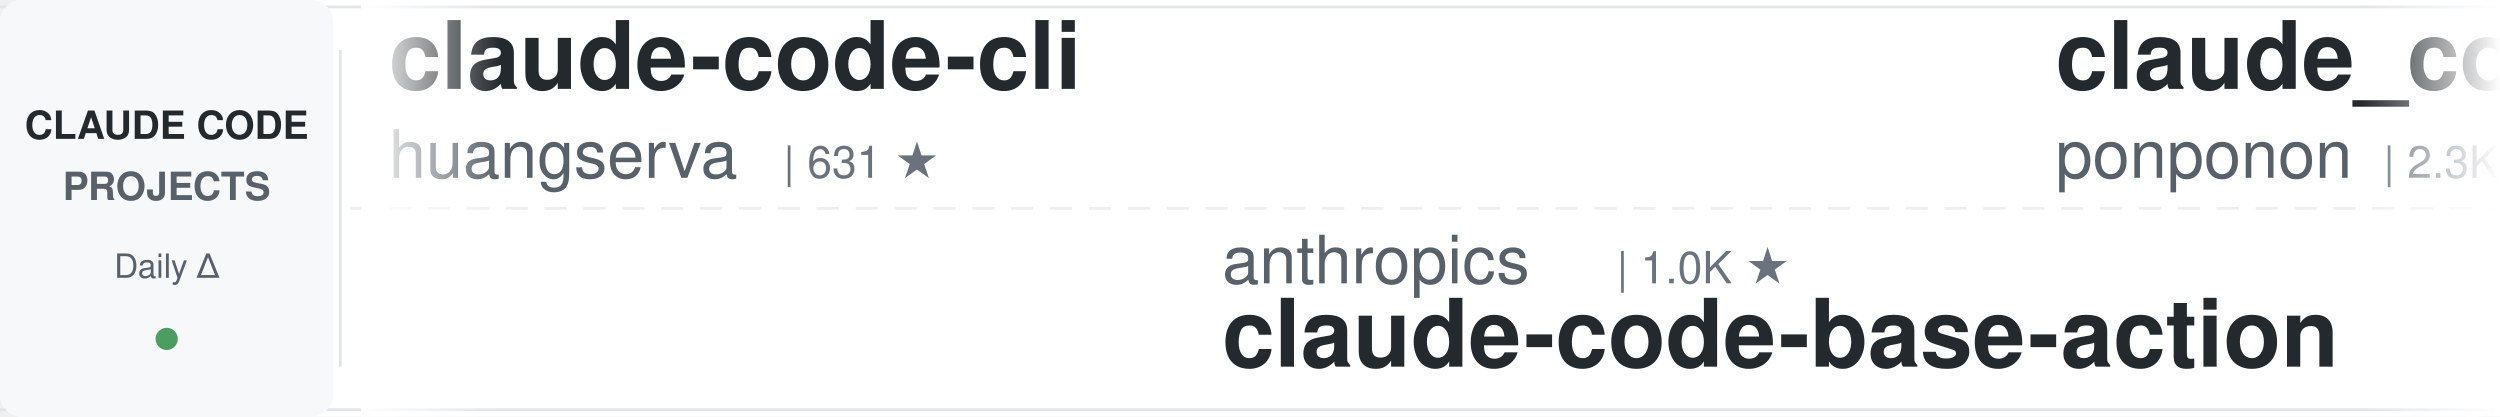
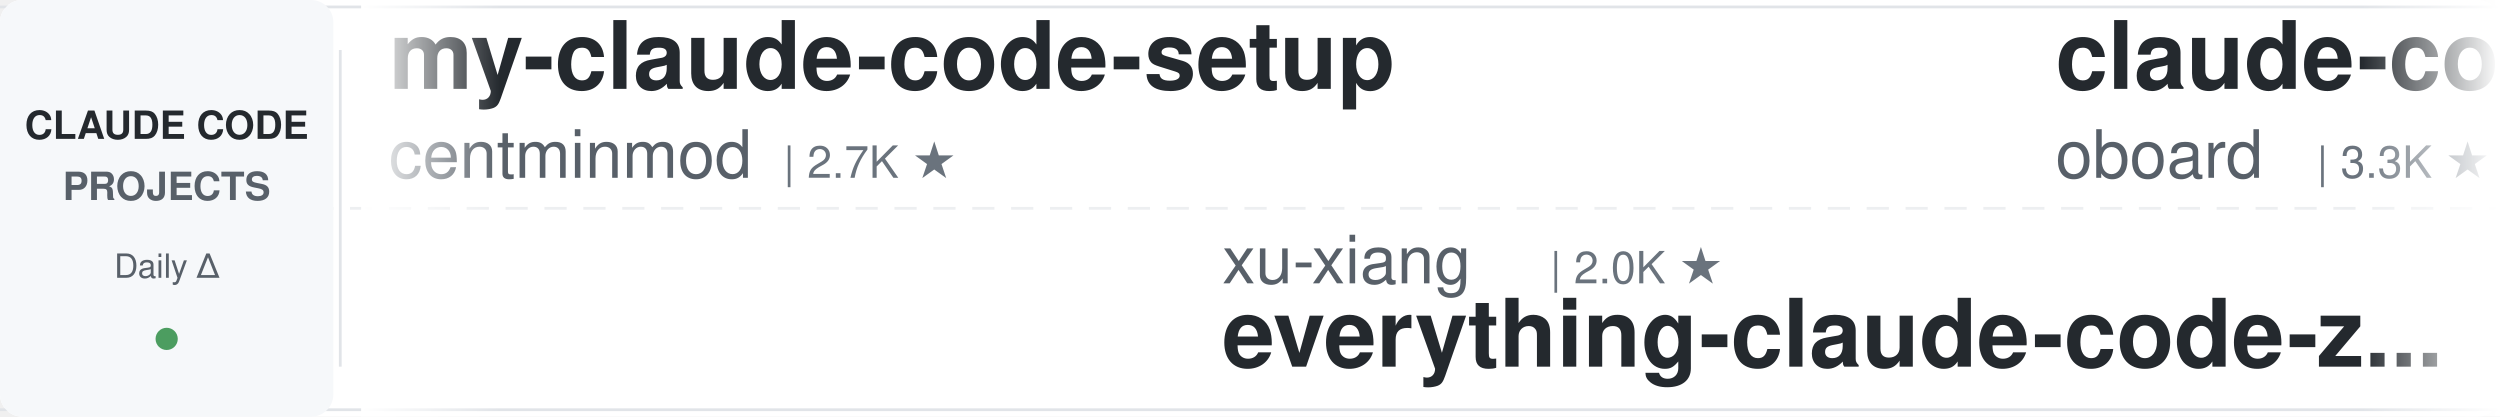
<svg xmlns="http://www.w3.org/2000/svg" width="900" height="150">
  <defs>
    <linearGradient id="leftFade" x1="0%" y1="0%" x2="100%" y2="0%">
      <stop offset="0%" style="stop-color:#ffffff;stop-opacity:1" />
      <stop offset="100%" style="stop-color:#ffffff;stop-opacity:0" />
    </linearGradient>
    <linearGradient id="rightFade" x1="0%" y1="0%" x2="100%" y2="0%">
      <stop offset="0%" style="stop-color:#ffffff;stop-opacity:0" />
      <stop offset="100%" style="stop-color:#ffffff;stop-opacity:1" />
    </linearGradient>
  </defs>
  <rect width="900" height="150" fill="#ffffff" rx="8" />
  <rect x="0" y="2" width="900" height="1" fill="#e1e4e8" />
  <rect x="0" y="147" width="900" height="1" fill="#e1e4e8" />
  <line x1="0" y1="75" x2="900" y2="75" stroke="#e1e4e8" stroke-width="1" stroke-dasharray="8 6" opacity="0.6" />
  <rect x="0" y="0" width="120" height="150" fill="#f6f8fa" rx="8" />
  <text x="60" y="50" font-family="-apple-system, BlinkMacSystemFont, 'Segoe UI', Helvetica, Arial, sans-serif" font-size="14" font-weight="600" fill="#24292e" text-anchor="middle">CLAUDE CODE</text>
  <text x="60" y="72" font-family="-apple-system, BlinkMacSystemFont, 'Segoe UI', Helvetica, Arial, sans-serif" font-size="14" font-weight="600" fill="#586069" text-anchor="middle">PROJECTS</text>
  <text x="60" y="100" font-family="-apple-system, BlinkMacSystemFont, 'Segoe UI', Helvetica, Arial, sans-serif" font-size="12" font-weight="500" fill="#586069" text-anchor="middle">Daily Δ</text>
  <circle cx="60" cy="122" r="4" fill="#22863a" opacity="0.8" />
  <rect x="122" y="18" width="1" height="114" fill="#e1e4e8" />
  <clipPath id="tickerClip">
    <rect x="130" y="0" width="770" height="150" />
  </clipPath>
  <g clip-path="url(#tickerClip)">
    <g id="tickerItems">
      <animateTransform attributeName="transform" attributeType="XML" type="translate" from="0 0" to="-3000 0" dur="54s" repeatCount="indefinite" />
      <g transform="translate(0, 0)">
+         <text x="140" y="32" font-family="-apple-system, BlinkMacSystemFont, 'Segoe UI', Helvetica, Arial, sans-serif" font-size="34" font-weight="600" fill="#24292e">my-claude-code-setup</text>
+         <text x="140" y="64" font-family="-apple-system, BlinkMacSystemFont, 'Segoe UI', Helvetica, Arial, sans-serif" font-size="24" font-weight="400" fill="#586069">centminmod</text>
+         <text x="282" y="64" font-family="-apple-system, BlinkMacSystemFont, 'Segoe UI', Helvetica, Arial, sans-serif" font-size="16" font-weight="500" fill="#6a737d">| 2.7K ★</text>
+       </g>
+       <g transform="translate(300, 0)">
+         <text x="140" y="102" font-family="-apple-system, BlinkMacSystemFont, 'Segoe UI', Helvetica, Arial, sans-serif" font-size="24" font-weight="400" fill="#586069">xu-xiang</text>
+         <text x="258" y="102" font-family="-apple-system, BlinkMacSystemFont, 'Segoe UI', Helvetica, Arial, sans-serif" font-size="16" font-weight="500" fill="#6a737d">| 2.0K ★</text>
+         <text x="140" y="132" font-family="-apple-system, BlinkMacSystemFont, 'Segoe UI', Helvetica, Arial, sans-serif" font-size="34" font-weight="600" fill="#24292e">everything-claude-code-z...</text>
+       </g>
+       <g transform="translate(600, 0)">
+         <text x="140" y="32" font-family="-apple-system, BlinkMacSystemFont, 'Segoe UI', Helvetica, Arial, sans-serif" font-size="34" font-weight="600" fill="#24292e">claude-code-rev</text>
+         <text x="140" y="64" font-family="-apple-system, BlinkMacSystemFont, 'Segoe UI', Helvetica, Arial, sans-serif" font-size="24" font-weight="400" fill="#586069">oboard</text>
+         <text x="234" y="64" font-family="-apple-system, BlinkMacSystemFont, 'Segoe UI', Helvetica, Arial, sans-serif" font-size="16" font-weight="500" fill="#6a737d">| 3.3K ★</text>
+       </g>
+       <g transform="translate(900, 0)">
+         <text x="140" y="102" font-family="-apple-system, BlinkMacSystemFont, 'Segoe UI', Helvetica, Arial, sans-serif" font-size="24" font-weight="400" fill="#586069">jqueryscript</text>
+         <text x="306" y="102" font-family="-apple-system, BlinkMacSystemFont, 'Segoe UI', Helvetica, Arial, sans-serif" font-size="16" font-weight="500" fill="#6a737d">| 544 ★</text>
+         <text x="140" y="132" font-family="-apple-system, BlinkMacSystemFont, 'Segoe UI', Helvetica, Arial, sans-serif" font-size="34" font-weight="600" fill="#24292e">awesome-claude-code</text>
+       </g>
+       <g transform="translate(1200, 0)">
+         <text x="140" y="32" font-family="-apple-system, BlinkMacSystemFont, 'Segoe UI', Helvetica, Arial, sans-serif" font-size="34" font-weight="600" fill="#24292e">claude-code-source-build</text>
+         <text x="140" y="64" font-family="-apple-system, BlinkMacSystemFont, 'Segoe UI', Helvetica, Arial, sans-serif" font-size="24" font-weight="400" fill="#586069">andrew-kramer-inno</text>
+         <text x="378" y="64" font-family="-apple-system, BlinkMacSystemFont, 'Segoe UI', Helvetica, Arial, sans-serif" font-size="16" font-weight="500" fill="#6a737d">| 595 ★</text>
+       </g>
+       <g transform="translate(1500, 0)">
+         <text x="140" y="102" font-family="-apple-system, BlinkMacSystemFont, 'Segoe UI', Helvetica, Arial, sans-serif" font-size="24" font-weight="400" fill="#586069">wanshuiyin</text>
+         <text x="282" y="102" font-family="-apple-system, BlinkMacSystemFont, 'Segoe UI', Helvetica, Arial, sans-serif" font-size="16" font-weight="500" fill="#6a737d">| 18.6K ★</text>
+         <text x="140" y="132" font-family="-apple-system, BlinkMacSystemFont, 'Segoe UI', Helvetica, Arial, sans-serif" font-size="34" font-weight="600" fill="#24292e">Auto-claude-code-researc...</text>
+       </g>
+       <g transform="translate(1800, 0)">
+         <text x="140" y="32" font-family="-apple-system, BlinkMacSystemFont, 'Segoe UI', Helvetica, Arial, sans-serif" font-size="34" font-weight="600" fill="#24292e">claude-code-prompts</text>
+         <text x="140" y="64" font-family="-apple-system, BlinkMacSystemFont, 'Segoe UI', Helvetica, Arial, sans-serif" font-size="24" font-weight="400" fill="#586069">repowise-dev</text>
+         <text x="306" y="64" font-family="-apple-system, BlinkMacSystemFont, 'Segoe UI', Helvetica, Arial, sans-serif" font-size="16" font-weight="500" fill="#6a737d">| 1.2K ★</text>
+       </g>
+       <g transform="translate(2100, 0)">
+         <text x="140" y="102" font-family="-apple-system, BlinkMacSystemFont, 'Segoe UI', Helvetica, Arial, sans-serif" font-size="24" font-weight="400" fill="#586069">ding113</text>
+         <text x="246" y="102" font-family="-apple-system, BlinkMacSystemFont, 'Segoe UI', Helvetica, Arial, sans-serif" font-size="16" font-weight="500" fill="#6a737d">| 3.4K ★</text>
+         <text x="140" y="132" font-family="-apple-system, BlinkMacSystemFont, 'Segoe UI', Helvetica, Arial, sans-serif" font-size="34" font-weight="600" fill="#24292e">claude-code-hub</text>
+       </g>
+       <g transform="translate(2400, 0)">
        <text x="140" y="32" font-family="-apple-system, BlinkMacSystemFont, 'Segoe UI', Helvetica, Arial, sans-serif" font-size="34" font-weight="600" fill="#24292e">claude-code-cli</text>
        <text x="140" y="64" font-family="-apple-system, BlinkMacSystemFont, 'Segoe UI', Helvetica, Arial, sans-serif" font-size="24" font-weight="400" fill="#586069">huangserva</text>
        <text x="282" y="64" font-family="-apple-system, BlinkMacSystemFont, 'Segoe UI', Helvetica, Arial, sans-serif" font-size="16" font-weight="500" fill="#6a737d">| 631 ★</text>
      </g>
-       <g transform="translate(300, 0)">
-         <text x="140" y="102" font-family="-apple-system, BlinkMacSystemFont, 'Segoe UI', Helvetica, Arial, sans-serif" font-size="24" font-weight="400" fill="#586069">anthropics</text>
-         <text x="282" y="102" font-family="-apple-system, BlinkMacSystemFont, 'Segoe UI', Helvetica, Arial, sans-serif" font-size="16" font-weight="500" fill="#6a737d">| 1.0K ★</text>
-         <text x="140" y="132" font-family="-apple-system, BlinkMacSystemFont, 'Segoe UI', Helvetica, Arial, sans-serif" font-size="34" font-weight="600" fill="#24292e">claude-code-base-action</text>
-       </g>
-       <g transform="translate(600, 0)">
-         <text x="140" y="32" font-family="-apple-system, BlinkMacSystemFont, 'Segoe UI', Helvetica, Arial, sans-serif" font-size="34" font-weight="600" fill="#24292e">claude_code_src</text>
-         <text x="140" y="64" font-family="-apple-system, BlinkMacSystemFont, 'Segoe UI', Helvetica, Arial, sans-serif" font-size="24" font-weight="400" fill="#586069">ponponon</text>
-         <text x="258" y="64" font-family="-apple-system, BlinkMacSystemFont, 'Segoe UI', Helvetica, Arial, sans-serif" font-size="16" font-weight="500" fill="#6a737d">| 2.3K ★</text>
-       </g>
-       <g transform="translate(900, 0)">
+       <g transform="translate(2700, 0)">
        <text x="140" y="102" font-family="-apple-system, BlinkMacSystemFont, 'Segoe UI', Helvetica, Arial, sans-serif" font-size="24" font-weight="400" fill="#586069">mrpaidsocial</text>
        <text x="306" y="102" font-family="-apple-system, BlinkMacSystemFont, 'Segoe UI', Helvetica, Arial, sans-serif" font-size="16" font-weight="500" fill="#6a737d">| 1.6K ★</text>
        <text x="140" y="132" font-family="-apple-system, BlinkMacSystemFont, 'Segoe UI', Helvetica, Arial, sans-serif" font-size="34" font-weight="600" fill="#24292e">arcads-claude-code-mrpai...</text>
      </g>
-       <g transform="translate(1200, 0)">
-         <text x="140" y="32" font-family="-apple-system, BlinkMacSystemFont, 'Segoe UI', Helvetica, Arial, sans-serif" font-size="34" font-weight="600" fill="#24292e">awesome-claude-code</text>
-         <text x="140" y="64" font-family="-apple-system, BlinkMacSystemFont, 'Segoe UI', Helvetica, Arial, sans-serif" font-size="24" font-weight="400" fill="#586069">jqueryscript</text>
-         <text x="306" y="64" font-family="-apple-system, BlinkMacSystemFont, 'Segoe UI', Helvetica, Arial, sans-serif" font-size="16" font-weight="500" fill="#6a737d">| 544 ★</text>
-       </g>
-       <g transform="translate(1500, 0)">
-         <text x="140" y="102" font-family="-apple-system, BlinkMacSystemFont, 'Segoe UI', Helvetica, Arial, sans-serif" font-size="24" font-weight="400" fill="#586069">repowise-dev</text>
-         <text x="306" y="102" font-family="-apple-system, BlinkMacSystemFont, 'Segoe UI', Helvetica, Arial, sans-serif" font-size="16" font-weight="500" fill="#6a737d">| 1.2K ★</text>
-         <text x="140" y="132" font-family="-apple-system, BlinkMacSystemFont, 'Segoe UI', Helvetica, Arial, sans-serif" font-size="34" font-weight="600" fill="#24292e">claude-code-prompts</text>
-       </g>
-       <g transform="translate(1800, 0)">
-         <text x="140" y="32" font-family="-apple-system, BlinkMacSystemFont, 'Segoe UI', Helvetica, Arial, sans-serif" font-size="34" font-weight="600" fill="#24292e">claude-code-ultimate-gui...</text>
-         <text x="140" y="64" font-family="-apple-system, BlinkMacSystemFont, 'Segoe UI', Helvetica, Arial, sans-serif" font-size="24" font-weight="400" fill="#586069">FlorianBruniaux</text>
-         <text x="342" y="64" font-family="-apple-system, BlinkMacSystemFont, 'Segoe UI', Helvetica, Arial, sans-serif" font-size="16" font-weight="500" fill="#6a737d">| 6.3K ★</text>
-       </g>
-       <g transform="translate(2100, 0)">
-         <text x="140" y="102" font-family="-apple-system, BlinkMacSystemFont, 'Segoe UI', Helvetica, Arial, sans-serif" font-size="24" font-weight="400" fill="#586069">multica-ai</text>
-         <text x="282" y="102" font-family="-apple-system, BlinkMacSystemFont, 'Segoe UI', Helvetica, Arial, sans-serif" font-size="16" font-weight="500" fill="#6a737d">| 229.0K ★</text>
-         <text x="140" y="132" font-family="-apple-system, BlinkMacSystemFont, 'Segoe UI', Helvetica, Arial, sans-serif" font-size="34" font-weight="600" fill="#24292e">andrej-karpathy-skills</text>
-       </g>
-       <g transform="translate(2400, 0)">
-         <text x="140" y="32" font-family="-apple-system, BlinkMacSystemFont, 'Segoe UI', Helvetica, Arial, sans-serif" font-size="34" font-weight="600" fill="#24292e">claude-code-skills</text>
-         <text x="140" y="64" font-family="-apple-system, BlinkMacSystemFont, 'Segoe UI', Helvetica, Arial, sans-serif" font-size="24" font-weight="400" fill="#586069">daymade</text>
-         <text x="246" y="64" font-family="-apple-system, BlinkMacSystemFont, 'Segoe UI', Helvetica, Arial, sans-serif" font-size="16" font-weight="500" fill="#6a737d">| 1.5K ★</text>
-       </g>
-       <g transform="translate(2700, 0)">
-         <text x="140" y="102" font-family="-apple-system, BlinkMacSystemFont, 'Segoe UI', Helvetica, Arial, sans-serif" font-size="24" font-weight="400" fill="#586069">ding113</text>
-         <text x="246" y="102" font-family="-apple-system, BlinkMacSystemFont, 'Segoe UI', Helvetica, Arial, sans-serif" font-size="16" font-weight="500" fill="#6a737d">| 3.4K ★</text>
-         <text x="140" y="132" font-family="-apple-system, BlinkMacSystemFont, 'Segoe UI', Helvetica, Arial, sans-serif" font-size="34" font-weight="600" fill="#24292e">claude-code-hub</text>
-       </g>
      <g transform="translate(3000, 0)">
-         <text x="140" y="32" font-family="-apple-system, BlinkMacSystemFont, 'Segoe UI', Helvetica, Arial, sans-serif" font-size="34" font-weight="600" fill="#24292e">claude-code-cli</text>
-         <text x="140" y="64" font-family="-apple-system, BlinkMacSystemFont, 'Segoe UI', Helvetica, Arial, sans-serif" font-size="24" font-weight="400" fill="#586069">huangserva</text>
-         <text x="282" y="64" font-family="-apple-system, BlinkMacSystemFont, 'Segoe UI', Helvetica, Arial, sans-serif" font-size="16" font-weight="500" fill="#6a737d">| 631 ★</text>
+         <text x="140" y="32" font-family="-apple-system, BlinkMacSystemFont, 'Segoe UI', Helvetica, Arial, sans-serif" font-size="34" font-weight="600" fill="#24292e">my-claude-code-setup</text>
+         <text x="140" y="64" font-family="-apple-system, BlinkMacSystemFont, 'Segoe UI', Helvetica, Arial, sans-serif" font-size="24" font-weight="400" fill="#586069">centminmod</text>
+         <text x="282" y="64" font-family="-apple-system, BlinkMacSystemFont, 'Segoe UI', Helvetica, Arial, sans-serif" font-size="16" font-weight="500" fill="#6a737d">| 2.7K ★</text>
      </g>
      <g transform="translate(3300, 0)">
-         <text x="140" y="102" font-family="-apple-system, BlinkMacSystemFont, 'Segoe UI', Helvetica, Arial, sans-serif" font-size="24" font-weight="400" fill="#586069">anthropics</text>
-         <text x="282" y="102" font-family="-apple-system, BlinkMacSystemFont, 'Segoe UI', Helvetica, Arial, sans-serif" font-size="16" font-weight="500" fill="#6a737d">| 1.0K ★</text>
-         <text x="140" y="132" font-family="-apple-system, BlinkMacSystemFont, 'Segoe UI', Helvetica, Arial, sans-serif" font-size="34" font-weight="600" fill="#24292e">claude-code-base-action</text>
+         <text x="140" y="102" font-family="-apple-system, BlinkMacSystemFont, 'Segoe UI', Helvetica, Arial, sans-serif" font-size="24" font-weight="400" fill="#586069">xu-xiang</text>
+         <text x="258" y="102" font-family="-apple-system, BlinkMacSystemFont, 'Segoe UI', Helvetica, Arial, sans-serif" font-size="16" font-weight="500" fill="#6a737d">| 2.0K ★</text>
+         <text x="140" y="132" font-family="-apple-system, BlinkMacSystemFont, 'Segoe UI', Helvetica, Arial, sans-serif" font-size="34" font-weight="600" fill="#24292e">everything-claude-code-z...</text>
      </g>
      <g transform="translate(3600, 0)">
-         <text x="140" y="32" font-family="-apple-system, BlinkMacSystemFont, 'Segoe UI', Helvetica, Arial, sans-serif" font-size="34" font-weight="600" fill="#24292e">claude_code_src</text>
-         <text x="140" y="64" font-family="-apple-system, BlinkMacSystemFont, 'Segoe UI', Helvetica, Arial, sans-serif" font-size="24" font-weight="400" fill="#586069">ponponon</text>
-         <text x="258" y="64" font-family="-apple-system, BlinkMacSystemFont, 'Segoe UI', Helvetica, Arial, sans-serif" font-size="16" font-weight="500" fill="#6a737d">| 2.3K ★</text>
+         <text x="140" y="32" font-family="-apple-system, BlinkMacSystemFont, 'Segoe UI', Helvetica, Arial, sans-serif" font-size="34" font-weight="600" fill="#24292e">claude-code-rev</text>
+         <text x="140" y="64" font-family="-apple-system, BlinkMacSystemFont, 'Segoe UI', Helvetica, Arial, sans-serif" font-size="24" font-weight="400" fill="#586069">oboard</text>
+         <text x="234" y="64" font-family="-apple-system, BlinkMacSystemFont, 'Segoe UI', Helvetica, Arial, sans-serif" font-size="16" font-weight="500" fill="#6a737d">| 3.3K ★</text>
      </g>
      <g transform="translate(3900, 0)">
-         <text x="140" y="102" font-family="-apple-system, BlinkMacSystemFont, 'Segoe UI', Helvetica, Arial, sans-serif" font-size="24" font-weight="400" fill="#586069">mrpaidsocial</text>
-         <text x="306" y="102" font-family="-apple-system, BlinkMacSystemFont, 'Segoe UI', Helvetica, Arial, sans-serif" font-size="16" font-weight="500" fill="#6a737d">| 1.6K ★</text>
-         <text x="140" y="132" font-family="-apple-system, BlinkMacSystemFont, 'Segoe UI', Helvetica, Arial, sans-serif" font-size="34" font-weight="600" fill="#24292e">arcads-claude-code-mrpai...</text>
+         <text x="140" y="102" font-family="-apple-system, BlinkMacSystemFont, 'Segoe UI', Helvetica, Arial, sans-serif" font-size="24" font-weight="400" fill="#586069">jqueryscript</text>
+         <text x="306" y="102" font-family="-apple-system, BlinkMacSystemFont, 'Segoe UI', Helvetica, Arial, sans-serif" font-size="16" font-weight="500" fill="#6a737d">| 544 ★</text>
+         <text x="140" y="132" font-family="-apple-system, BlinkMacSystemFont, 'Segoe UI', Helvetica, Arial, sans-serif" font-size="34" font-weight="600" fill="#24292e">awesome-claude-code</text>
      </g>
    </g>
  </g>
  <rect x="130" y="0" width="50" height="150" fill="url(#leftFade)" />
  <rect x="850" y="0" width="50" height="150" fill="url(#rightFade)" />
</svg>
